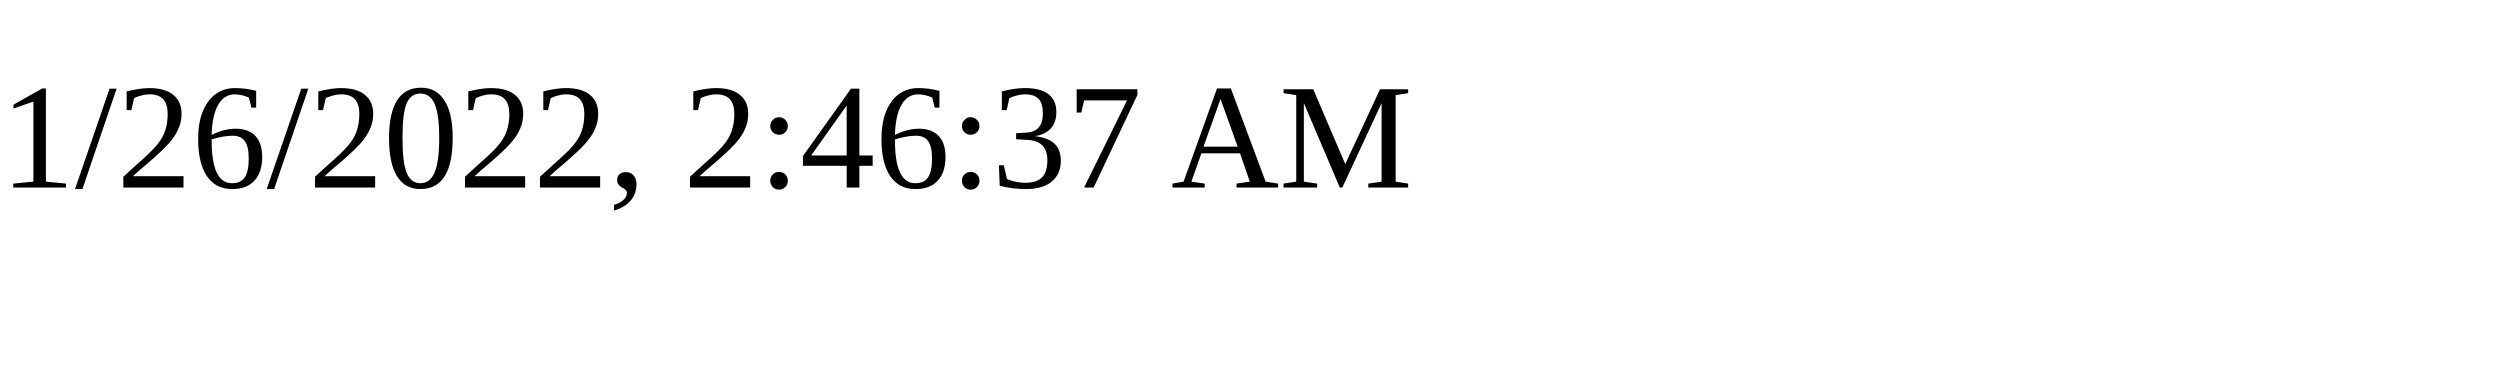
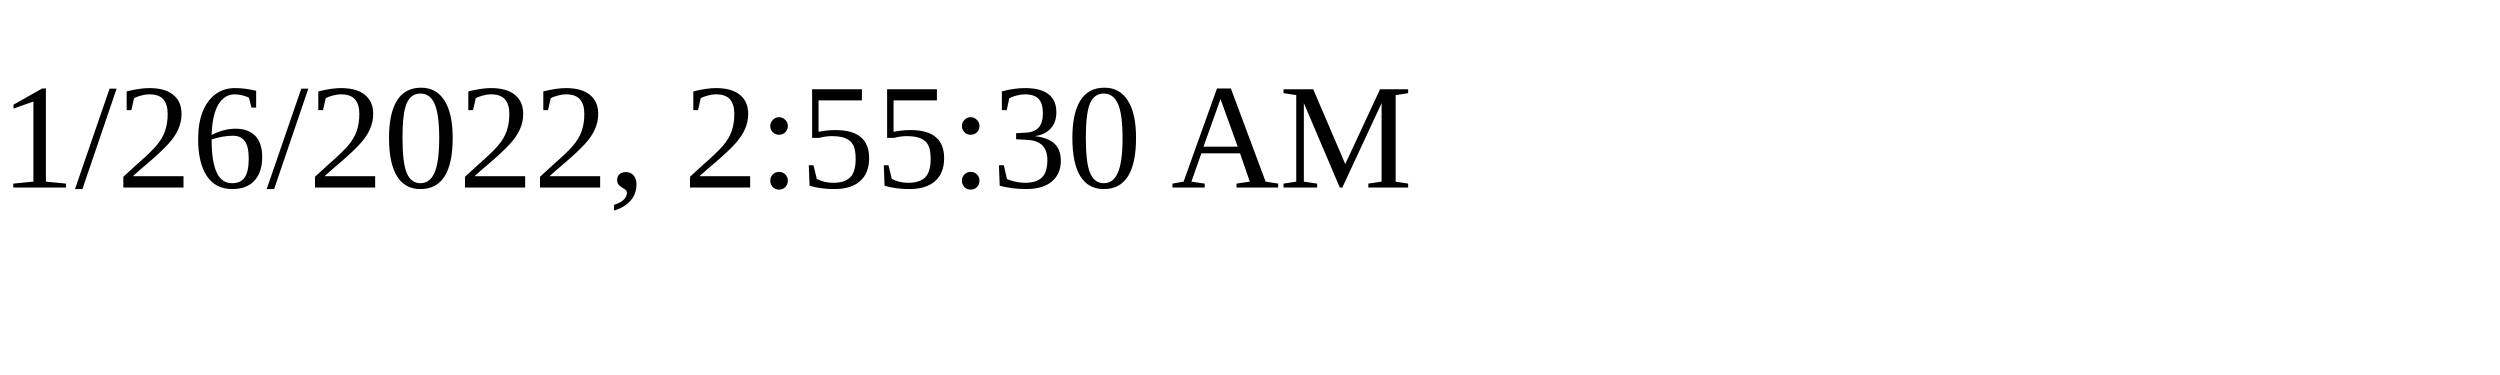
<svg xmlns="http://www.w3.org/2000/svg" height="30" width="200">
-   <text x="0" y="15">1/26/2022, 2:46:37 AM</text>
+   <text x="0" y="15">1/26/2022, 2:55:30 AM</text>
</svg>
